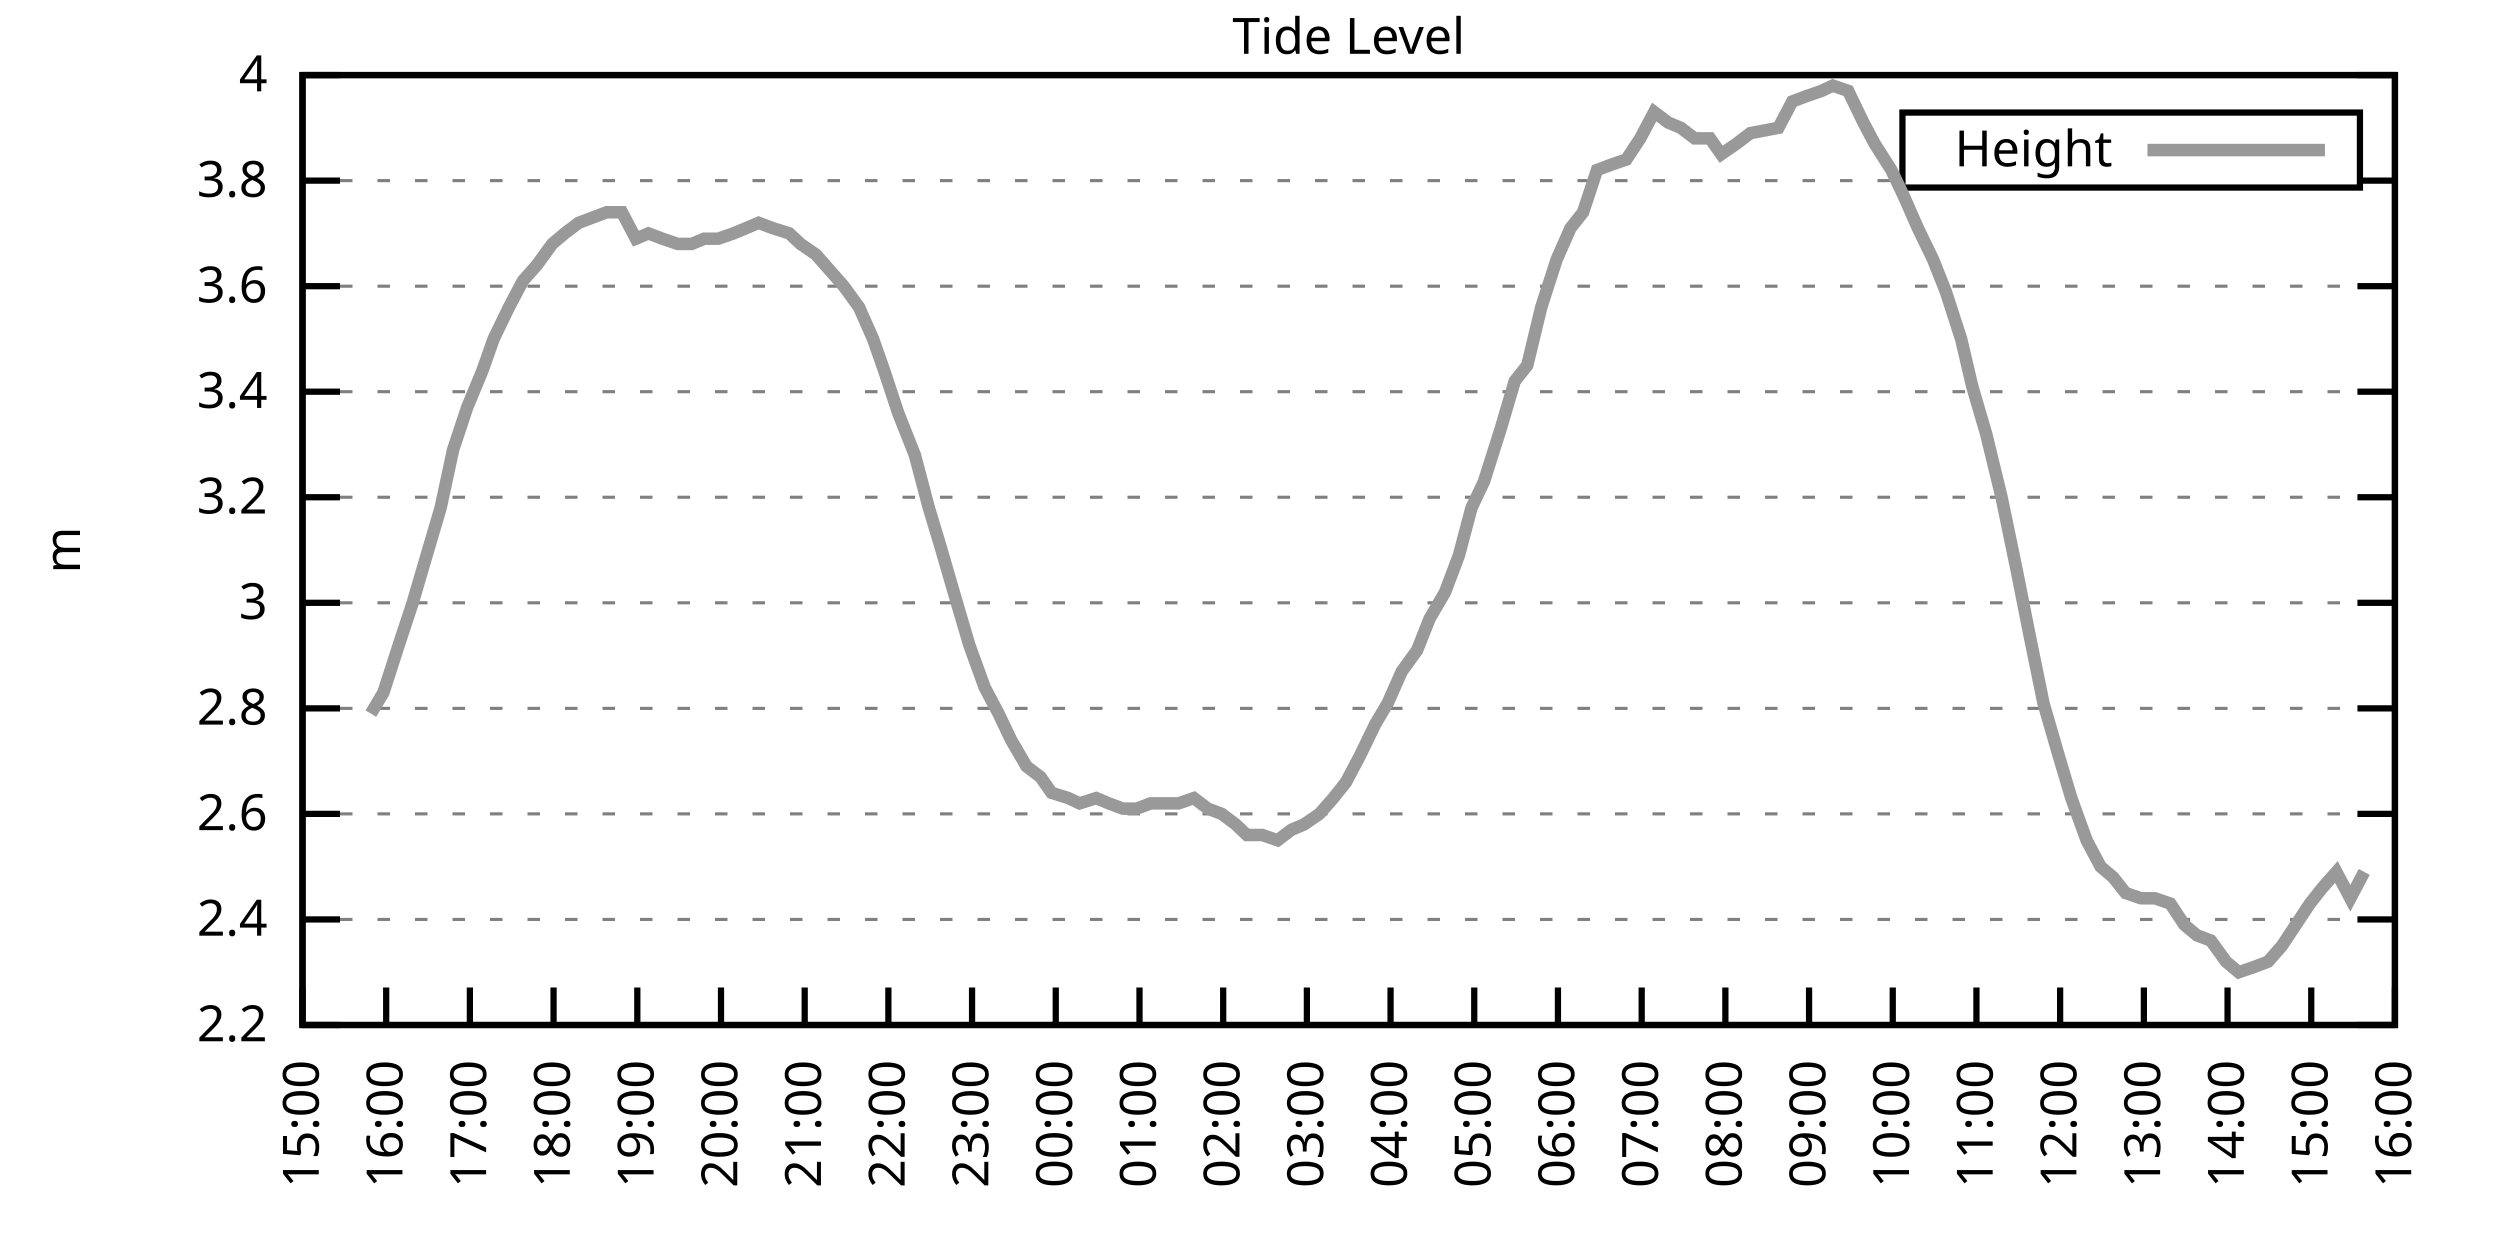
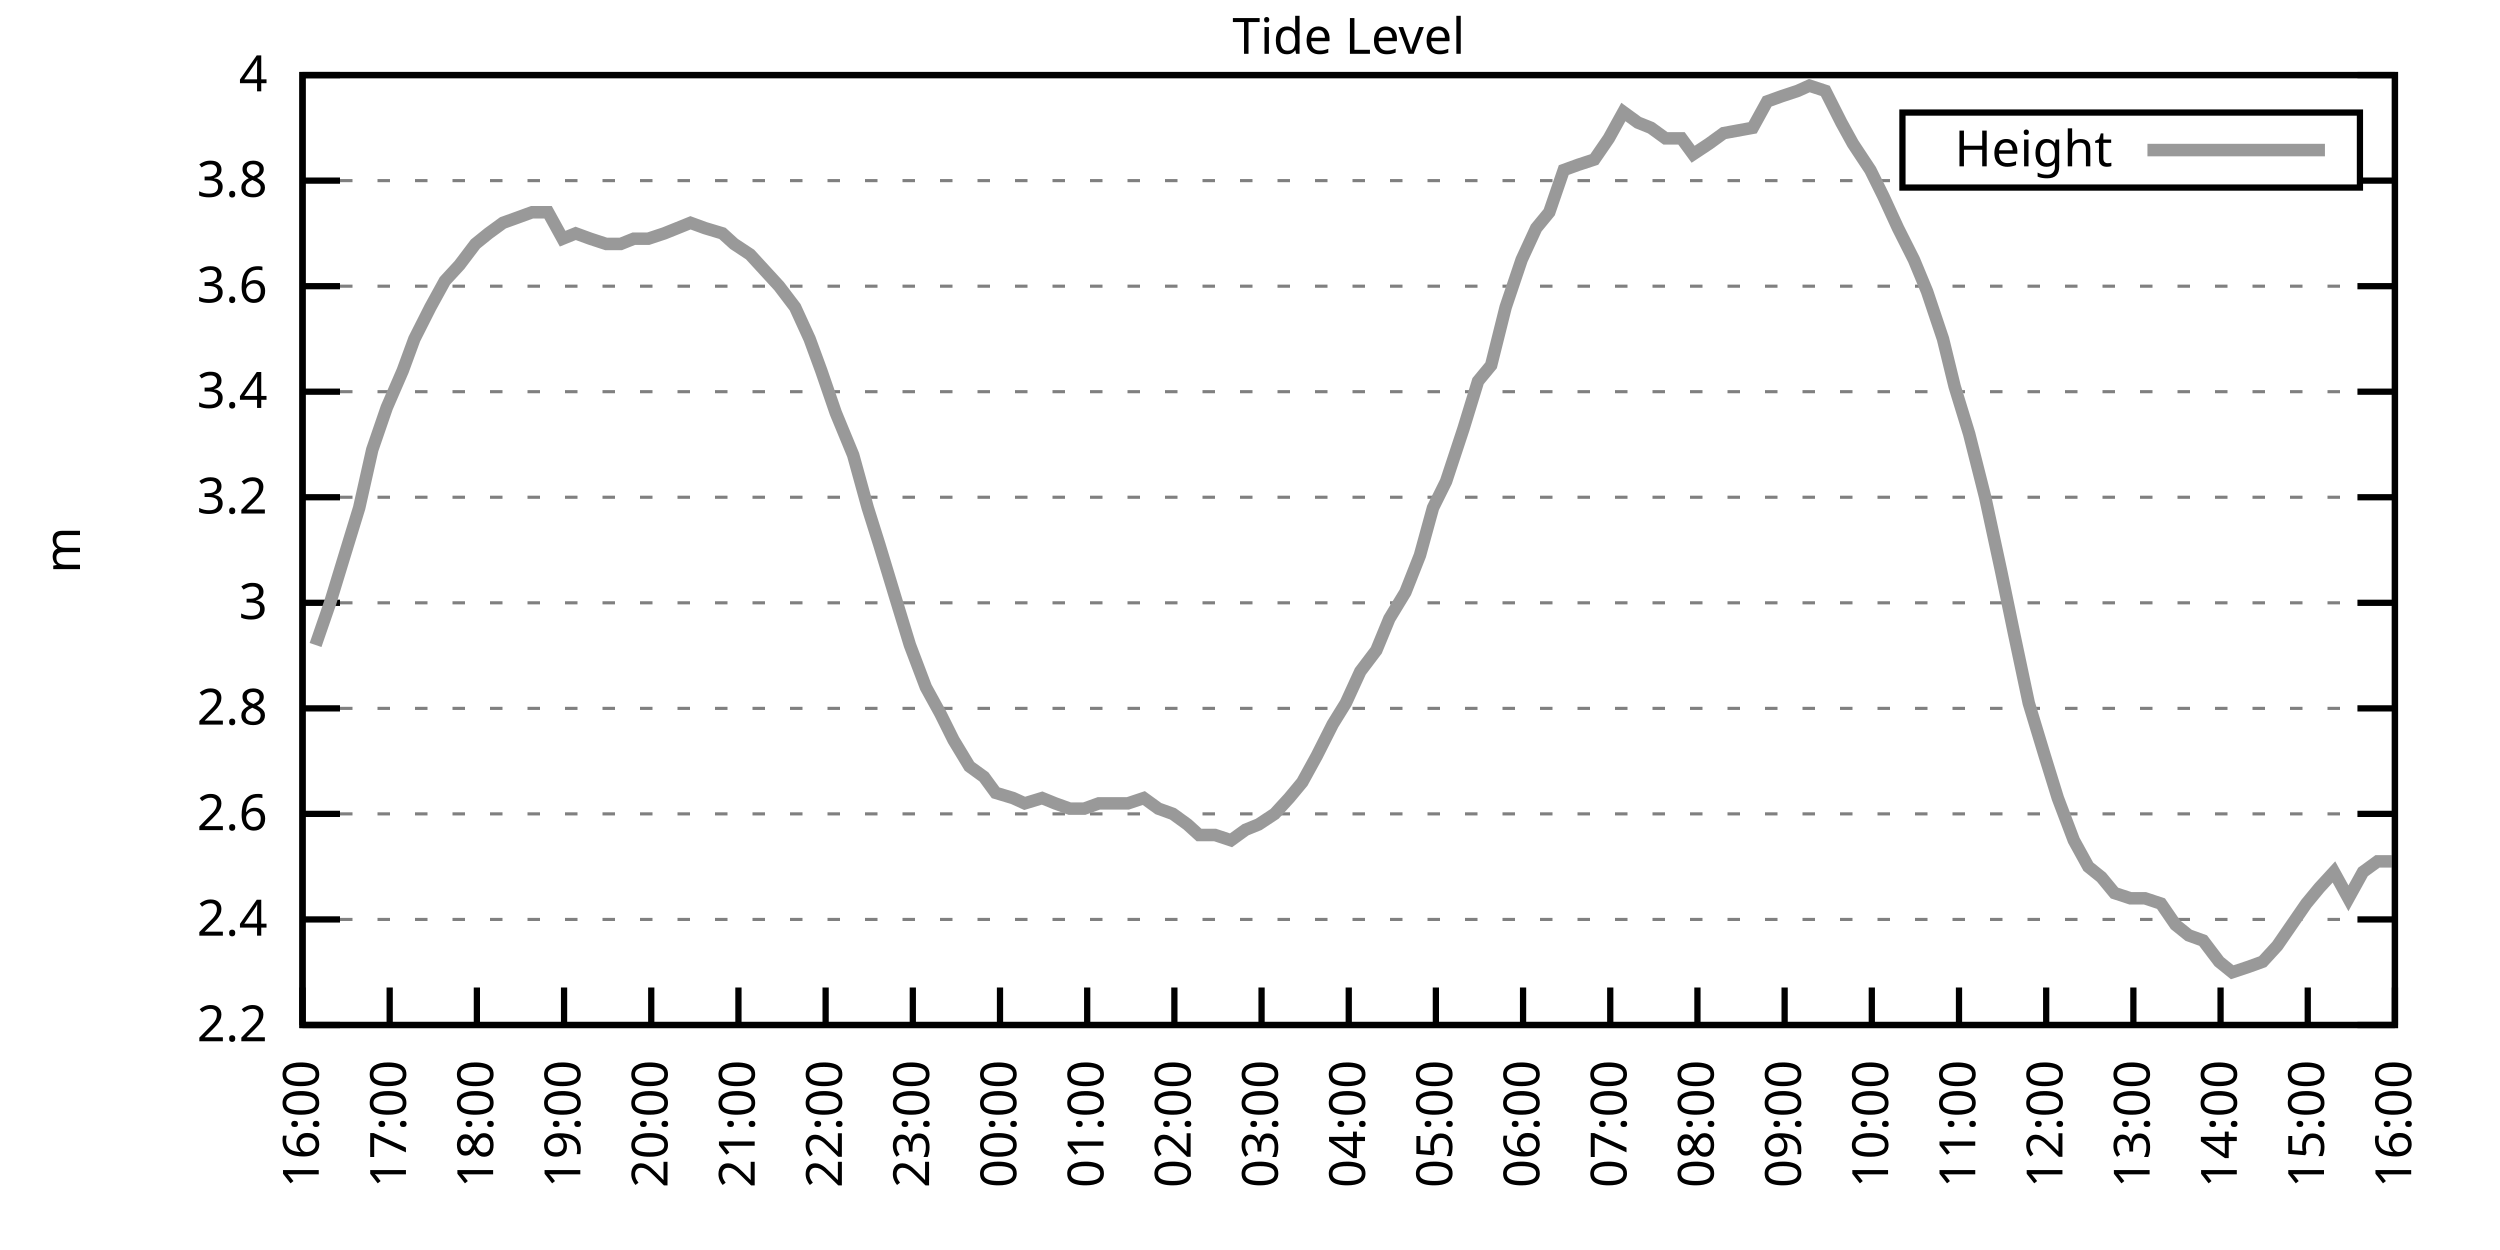
<svg xmlns="http://www.w3.org/2000/svg" xmlns:xlink="http://www.w3.org/1999/xlink" width="400" height="200" viewBox="0 0 400 200">
  <g id="gnuplot_canvas">
    <rect x="0" y="0" width="400" height="200" fill="none" />
    <defs>
      <circle id="gpDot" r="0.5" stroke-width="0.5" stroke="currentColor" />
      <path id="gpPt0" stroke-width="0.333" stroke="currentColor" d="M-1,0 h2 M0,-1 v2" />
      <path id="gpPt1" stroke-width="0.333" stroke="currentColor" d="M-1,-1 L1,1 M1,-1 L-1,1" />
      <path id="gpPt2" stroke-width="0.333" stroke="currentColor" d="M-1,0 L1,0 M0,-1 L0,1 M-1,-1 L1,1 M-1,1 L1,-1" />
      <rect id="gpPt3" stroke-width="0.333" stroke="currentColor" x="-1" y="-1" width="2" height="2" />
      <rect id="gpPt4" stroke-width="0.333" stroke="currentColor" fill="currentColor" x="-1" y="-1" width="2" height="2" />
      <circle id="gpPt5" stroke-width="0.333" stroke="currentColor" cx="0" cy="0" r="1" />
      <use xlink:href="#gpPt5" id="gpPt6" fill="currentColor" stroke="none" />
      <path id="gpPt7" stroke-width="0.333" stroke="currentColor" d="M0,-1.33 L-1.33,0.67 L1.33,0.67 z" />
      <use xlink:href="#gpPt7" id="gpPt8" fill="currentColor" stroke="none" />
      <use xlink:href="#gpPt7" id="gpPt9" stroke="currentColor" transform="rotate(180)" />
      <use xlink:href="#gpPt9" id="gpPt10" fill="currentColor" stroke="none" />
      <use xlink:href="#gpPt3" id="gpPt11" stroke="currentColor" transform="rotate(45)" />
      <use xlink:href="#gpPt11" id="gpPt12" fill="currentColor" stroke="none" />
      <path id="gpPt13" stroke-width="0.333" stroke="currentColor" d="M0,1.330 L1.265,0.411 L0.782,-1.067 L-0.782,-1.076 L-1.265,0.411 z" />
      <use xlink:href="#gpPt13" id="gpPt14" fill="currentColor" stroke="none" />
      <filter id="textbox" filterUnits="objectBoundingBox" x="0" y="0" height="1" width="1">
        <feFlood flood-color="white" flood-opacity="1" result="bgnd" />
        <feComposite in="SourceGraphic" in2="bgnd" operator="atop" />
      </filter>
      <filter id="greybox" filterUnits="objectBoundingBox" x="0" y="0" height="1" width="1">
        <feFlood flood-color="lightgrey" flood-opacity="1" result="grey" />
        <feComposite in="SourceGraphic" in2="grey" operator="atop" />
      </filter>
    </defs>
    <g fill="none" color="white" stroke="currentColor" stroke-width="1.00" stroke-linecap="butt" stroke-linejoin="miter">
</g>
    <g fill="none" color="black" stroke="currentColor" stroke-width="1.00" stroke-linecap="butt" stroke-linejoin="miter">
      <g stroke="none" shape-rendering="crispEdges">
        <polygon fill="rgb(255, 255, 255)" points="48.40,164.00 383.18,164.00 383.18,12.02 48.40,12.02 " />
      </g>
    </g>
    <g fill="none" color="black" stroke="currentColor" stroke-width="1.00" stroke-linecap="butt" stroke-linejoin="miter">
</g>
    <g fill="none" color="black" stroke="black" stroke-width="0.50" stroke-linecap="butt" stroke-linejoin="miter">
</g>
    <g fill="none" color="gray" stroke="currentColor" stroke-width="0.50" stroke-linecap="butt" stroke-linejoin="miter">
      <path stroke="gray" stroke-dasharray="2,4" class="gridline" d="M48.40,164.00 L383.19,164.00  " />
    </g>
    <g fill="none" color="gray" stroke="gray" stroke-width="1.00" stroke-linecap="butt" stroke-linejoin="miter">
</g>
    <g fill="none" color="black" stroke="currentColor" stroke-width="1.00" stroke-linecap="butt" stroke-linejoin="miter">
      <path stroke="black" d="M48.40,164.00 L54.40,164.00 M383.19,164.00 L377.19,164.00  " />
      <g transform="translate(42.80,166.60)" stroke="none" fill="black" font-family="Sans" font-size="8.00" text-anchor="end">
        <text>
          <tspan font-family="Sans"> 2.2</tspan>
        </text>
      </g>
    </g>
    <g fill="none" color="black" stroke="currentColor" stroke-width="1.00" stroke-linecap="butt" stroke-linejoin="miter">
</g>
    <g fill="none" color="black" stroke="black" stroke-width="0.50" stroke-linecap="butt" stroke-linejoin="miter">
</g>
    <g fill="none" color="gray" stroke="currentColor" stroke-width="0.50" stroke-linecap="butt" stroke-linejoin="miter">
      <path stroke="gray" stroke-dasharray="2,4" class="gridline" d="M48.40,147.11 L383.19,147.11  " />
    </g>
    <g fill="none" color="gray" stroke="gray" stroke-width="1.00" stroke-linecap="butt" stroke-linejoin="miter">
</g>
    <g fill="none" color="black" stroke="currentColor" stroke-width="1.00" stroke-linecap="butt" stroke-linejoin="miter">
      <path stroke="black" d="M48.40,147.11 L54.40,147.11 M383.19,147.11 L377.19,147.11  " />
      <g transform="translate(42.80,149.71)" stroke="none" fill="black" font-family="Sans" font-size="8.00" text-anchor="end">
        <text>
          <tspan font-family="Sans"> 2.4</tspan>
        </text>
      </g>
    </g>
    <g fill="none" color="black" stroke="currentColor" stroke-width="1.00" stroke-linecap="butt" stroke-linejoin="miter">
</g>
    <g fill="none" color="black" stroke="black" stroke-width="0.50" stroke-linecap="butt" stroke-linejoin="miter">
</g>
    <g fill="none" color="gray" stroke="currentColor" stroke-width="0.50" stroke-linecap="butt" stroke-linejoin="miter">
      <path stroke="gray" stroke-dasharray="2,4" class="gridline" d="M48.40,130.22 L383.19,130.22  " />
    </g>
    <g fill="none" color="gray" stroke="gray" stroke-width="1.00" stroke-linecap="butt" stroke-linejoin="miter">
</g>
    <g fill="none" color="black" stroke="currentColor" stroke-width="1.00" stroke-linecap="butt" stroke-linejoin="miter">
      <path stroke="black" d="M48.40,130.22 L54.40,130.22 M383.19,130.22 L377.19,130.22  " />
      <g transform="translate(42.80,132.82)" stroke="none" fill="black" font-family="Sans" font-size="8.00" text-anchor="end">
        <text>
          <tspan font-family="Sans"> 2.6</tspan>
        </text>
      </g>
    </g>
    <g fill="none" color="black" stroke="currentColor" stroke-width="1.00" stroke-linecap="butt" stroke-linejoin="miter">
</g>
    <g fill="none" color="black" stroke="black" stroke-width="0.50" stroke-linecap="butt" stroke-linejoin="miter">
</g>
    <g fill="none" color="gray" stroke="currentColor" stroke-width="0.50" stroke-linecap="butt" stroke-linejoin="miter">
      <path stroke="gray" stroke-dasharray="2,4" class="gridline" d="M48.40,113.34 L383.19,113.34  " />
    </g>
    <g fill="none" color="gray" stroke="gray" stroke-width="1.00" stroke-linecap="butt" stroke-linejoin="miter">
</g>
    <g fill="none" color="black" stroke="currentColor" stroke-width="1.00" stroke-linecap="butt" stroke-linejoin="miter">
      <path stroke="black" d="M48.40,113.34 L54.40,113.34 M383.19,113.34 L377.19,113.34  " />
      <g transform="translate(42.80,115.94)" stroke="none" fill="black" font-family="Sans" font-size="8.00" text-anchor="end">
        <text>
          <tspan font-family="Sans"> 2.8</tspan>
        </text>
      </g>
    </g>
    <g fill="none" color="black" stroke="currentColor" stroke-width="1.00" stroke-linecap="butt" stroke-linejoin="miter">
</g>
    <g fill="none" color="black" stroke="black" stroke-width="0.50" stroke-linecap="butt" stroke-linejoin="miter">
</g>
    <g fill="none" color="gray" stroke="currentColor" stroke-width="0.50" stroke-linecap="butt" stroke-linejoin="miter">
      <path stroke="gray" stroke-dasharray="2,4" class="gridline" d="M48.40,96.45 L383.19,96.45  " />
    </g>
    <g fill="none" color="gray" stroke="gray" stroke-width="1.00" stroke-linecap="butt" stroke-linejoin="miter">
</g>
    <g fill="none" color="black" stroke="currentColor" stroke-width="1.00" stroke-linecap="butt" stroke-linejoin="miter">
      <path stroke="black" d="M48.40,96.45 L54.40,96.45 M383.19,96.45 L377.19,96.45  " />
      <g transform="translate(42.80,99.05)" stroke="none" fill="black" font-family="Sans" font-size="8.00" text-anchor="end">
        <text>
          <tspan font-family="Sans"> 3</tspan>
        </text>
      </g>
    </g>
    <g fill="none" color="black" stroke="currentColor" stroke-width="1.00" stroke-linecap="butt" stroke-linejoin="miter">
</g>
    <g fill="none" color="black" stroke="black" stroke-width="0.50" stroke-linecap="butt" stroke-linejoin="miter">
</g>
    <g fill="none" color="gray" stroke="currentColor" stroke-width="0.50" stroke-linecap="butt" stroke-linejoin="miter">
      <path stroke="gray" stroke-dasharray="2,4" class="gridline" d="M48.40,79.56 L383.19,79.56  " />
    </g>
    <g fill="none" color="gray" stroke="gray" stroke-width="1.00" stroke-linecap="butt" stroke-linejoin="miter">
</g>
    <g fill="none" color="black" stroke="currentColor" stroke-width="1.00" stroke-linecap="butt" stroke-linejoin="miter">
      <path stroke="black" d="M48.40,79.56 L54.40,79.56 M383.19,79.56 L377.19,79.56  " />
      <g transform="translate(42.80,82.16)" stroke="none" fill="black" font-family="Sans" font-size="8.00" text-anchor="end">
        <text>
          <tspan font-family="Sans"> 3.2</tspan>
        </text>
      </g>
    </g>
    <g fill="none" color="black" stroke="currentColor" stroke-width="1.00" stroke-linecap="butt" stroke-linejoin="miter">
</g>
    <g fill="none" color="black" stroke="black" stroke-width="0.50" stroke-linecap="butt" stroke-linejoin="miter">
</g>
    <g fill="none" color="gray" stroke="currentColor" stroke-width="0.50" stroke-linecap="butt" stroke-linejoin="miter">
      <path stroke="gray" stroke-dasharray="2,4" class="gridline" d="M48.40,62.67 L383.19,62.67  " />
    </g>
    <g fill="none" color="gray" stroke="gray" stroke-width="1.00" stroke-linecap="butt" stroke-linejoin="miter">
</g>
    <g fill="none" color="black" stroke="currentColor" stroke-width="1.00" stroke-linecap="butt" stroke-linejoin="miter">
      <path stroke="black" d="M48.40,62.67 L54.40,62.67 M383.19,62.67 L377.19,62.67  " />
      <g transform="translate(42.80,65.27)" stroke="none" fill="black" font-family="Sans" font-size="8.00" text-anchor="end">
        <text>
          <tspan font-family="Sans"> 3.4</tspan>
        </text>
      </g>
    </g>
    <g fill="none" color="black" stroke="currentColor" stroke-width="1.00" stroke-linecap="butt" stroke-linejoin="miter">
</g>
    <g fill="none" color="black" stroke="black" stroke-width="0.50" stroke-linecap="butt" stroke-linejoin="miter">
</g>
    <g fill="none" color="gray" stroke="currentColor" stroke-width="0.50" stroke-linecap="butt" stroke-linejoin="miter">
      <path stroke="gray" stroke-dasharray="2,4" class="gridline" d="M48.40,45.79 L383.19,45.79  " />
    </g>
    <g fill="none" color="gray" stroke="gray" stroke-width="1.00" stroke-linecap="butt" stroke-linejoin="miter">
</g>
    <g fill="none" color="black" stroke="currentColor" stroke-width="1.00" stroke-linecap="butt" stroke-linejoin="miter">
      <path stroke="black" d="M48.40,45.79 L54.40,45.79 M383.19,45.79 L377.19,45.79  " />
      <g transform="translate(42.80,48.39)" stroke="none" fill="black" font-family="Sans" font-size="8.00" text-anchor="end">
        <text>
          <tspan font-family="Sans"> 3.6</tspan>
        </text>
      </g>
    </g>
    <g fill="none" color="black" stroke="currentColor" stroke-width="1.00" stroke-linecap="butt" stroke-linejoin="miter">
</g>
    <g fill="none" color="black" stroke="black" stroke-width="0.50" stroke-linecap="butt" stroke-linejoin="miter">
</g>
    <g fill="none" color="gray" stroke="currentColor" stroke-width="0.50" stroke-linecap="butt" stroke-linejoin="miter">
      <path stroke="gray" stroke-dasharray="2,4" class="gridline" d="M48.40,28.90 L304.39,28.90 M377.59,28.90 L383.19,28.90  " />
    </g>
    <g fill="none" color="gray" stroke="gray" stroke-width="1.00" stroke-linecap="butt" stroke-linejoin="miter">
</g>
    <g fill="none" color="black" stroke="currentColor" stroke-width="1.00" stroke-linecap="butt" stroke-linejoin="miter">
      <path stroke="black" d="M48.40,28.90 L54.40,28.90 M383.19,28.90 L377.19,28.90  " />
      <g transform="translate(42.80,31.50)" stroke="none" fill="black" font-family="Sans" font-size="8.00" text-anchor="end">
        <text>
          <tspan font-family="Sans"> 3.8</tspan>
        </text>
      </g>
    </g>
    <g fill="none" color="black" stroke="currentColor" stroke-width="1.00" stroke-linecap="butt" stroke-linejoin="miter">
</g>
    <g fill="none" color="black" stroke="black" stroke-width="0.50" stroke-linecap="butt" stroke-linejoin="miter">
</g>
    <g fill="none" color="gray" stroke="currentColor" stroke-width="0.50" stroke-linecap="butt" stroke-linejoin="miter">
      <path stroke="gray" stroke-dasharray="2,4" class="gridline" d="M48.40,12.01 L383.19,12.01  " />
    </g>
    <g fill="none" color="gray" stroke="gray" stroke-width="1.00" stroke-linecap="butt" stroke-linejoin="miter">
</g>
    <g fill="none" color="black" stroke="currentColor" stroke-width="1.00" stroke-linecap="butt" stroke-linejoin="miter">
      <path stroke="black" d="M48.40,12.01 L54.40,12.01 M383.19,12.01 L377.19,12.01  " />
      <g transform="translate(42.80,14.61)" stroke="none" fill="black" font-family="Sans" font-size="8.00" text-anchor="end">
        <text>
          <tspan font-family="Sans"> 4</tspan>
        </text>
      </g>
    </g>
    <g fill="none" color="black" stroke="currentColor" stroke-width="1.00" stroke-linecap="butt" stroke-linejoin="miter">
      <path stroke="black" d="M48.40,164.00 L48.40,158.00  " />
      <g transform="translate(51.00,169.60) rotate(270.00)" stroke="none" fill="black" font-family="Sans" font-size="8.00" text-anchor="end">
        <text>
-           <tspan font-family="Sans">15:00</tspan>
-         </text>
-       </g>
-     </g>
-     <g fill="none" color="black" stroke="currentColor" stroke-width="1.00" stroke-linecap="butt" stroke-linejoin="miter">
-       <path stroke="black" d="M61.79,164.00 L61.79,158.00  " />
-       <g transform="translate(64.39,169.60) rotate(270.00)" stroke="none" fill="black" font-family="Sans" font-size="8.00" text-anchor="end">
-         <text>
          <tspan font-family="Sans">16:00</tspan>
        </text>
      </g>
    </g>
    <g fill="none" color="black" stroke="currentColor" stroke-width="1.00" stroke-linecap="butt" stroke-linejoin="miter">
-       <path stroke="black" d="M75.18,164.00 L75.18,158.00  " />
-       <g transform="translate(77.78,169.60) rotate(270.00)" stroke="none" fill="black" font-family="Sans" font-size="8.00" text-anchor="end">
+       <path stroke="black" d="M62.35,164.00 L62.35,158.00  " />
+       <g transform="translate(64.95,169.60) rotate(270.00)" stroke="none" fill="black" font-family="Sans" font-size="8.00" text-anchor="end">
        <text>
          <tspan font-family="Sans">17:00</tspan>
        </text>
      </g>
    </g>
    <g fill="none" color="black" stroke="currentColor" stroke-width="1.00" stroke-linecap="butt" stroke-linejoin="miter">
-       <path stroke="black" d="M88.57,164.00 L88.57,158.00  " />
-       <g transform="translate(91.17,169.60) rotate(270.00)" stroke="none" fill="black" font-family="Sans" font-size="8.00" text-anchor="end">
+       <path stroke="black" d="M76.30,164.00 L76.30,158.00  " />
+       <g transform="translate(78.90,169.60) rotate(270.00)" stroke="none" fill="black" font-family="Sans" font-size="8.00" text-anchor="end">
        <text>
          <tspan font-family="Sans">18:00</tspan>
        </text>
      </g>
    </g>
    <g fill="none" color="black" stroke="currentColor" stroke-width="1.00" stroke-linecap="butt" stroke-linejoin="miter">
-       <path stroke="black" d="M101.97,164.00 L101.97,158.00  " />
-       <g transform="translate(104.57,169.60) rotate(270.00)" stroke="none" fill="black" font-family="Sans" font-size="8.00" text-anchor="end">
+       <path stroke="black" d="M90.25,164.00 L90.25,158.00  " />
+       <g transform="translate(92.85,169.60) rotate(270.00)" stroke="none" fill="black" font-family="Sans" font-size="8.00" text-anchor="end">
        <text>
          <tspan font-family="Sans">19:00</tspan>
        </text>
      </g>
    </g>
    <g fill="none" color="black" stroke="currentColor" stroke-width="1.00" stroke-linecap="butt" stroke-linejoin="miter">
-       <path stroke="black" d="M115.36,164.00 L115.36,158.00  " />
-       <g transform="translate(117.96,169.60) rotate(270.00)" stroke="none" fill="black" font-family="Sans" font-size="8.00" text-anchor="end">
+       <path stroke="black" d="M104.20,164.00 L104.20,158.00  " />
+       <g transform="translate(106.80,169.60) rotate(270.00)" stroke="none" fill="black" font-family="Sans" font-size="8.00" text-anchor="end">
        <text>
          <tspan font-family="Sans">20:00</tspan>
        </text>
      </g>
    </g>
    <g fill="none" color="black" stroke="currentColor" stroke-width="1.00" stroke-linecap="butt" stroke-linejoin="miter">
-       <path stroke="black" d="M128.75,164.00 L128.75,158.00  " />
-       <g transform="translate(131.35,169.60) rotate(270.00)" stroke="none" fill="black" font-family="Sans" font-size="8.00" text-anchor="end">
+       <path stroke="black" d="M118.15,164.00 L118.15,158.00  " />
+       <g transform="translate(120.75,169.60) rotate(270.00)" stroke="none" fill="black" font-family="Sans" font-size="8.00" text-anchor="end">
        <text>
          <tspan font-family="Sans">21:00</tspan>
        </text>
      </g>
    </g>
    <g fill="none" color="black" stroke="currentColor" stroke-width="1.00" stroke-linecap="butt" stroke-linejoin="miter">
-       <path stroke="black" d="M142.14,164.00 L142.14,158.00  " />
-       <g transform="translate(144.74,169.60) rotate(270.00)" stroke="none" fill="black" font-family="Sans" font-size="8.00" text-anchor="end">
+       <path stroke="black" d="M132.10,164.00 L132.10,158.00  " />
+       <g transform="translate(134.70,169.60) rotate(270.00)" stroke="none" fill="black" font-family="Sans" font-size="8.00" text-anchor="end">
        <text>
          <tspan font-family="Sans">22:00</tspan>
        </text>
      </g>
    </g>
    <g fill="none" color="black" stroke="currentColor" stroke-width="1.00" stroke-linecap="butt" stroke-linejoin="miter">
-       <path stroke="black" d="M155.53,164.00 L155.53,158.00  " />
-       <g transform="translate(158.13,169.60) rotate(270.00)" stroke="none" fill="black" font-family="Sans" font-size="8.00" text-anchor="end">
+       <path stroke="black" d="M146.05,164.00 L146.05,158.00  " />
+       <g transform="translate(148.65,169.60) rotate(270.00)" stroke="none" fill="black" font-family="Sans" font-size="8.00" text-anchor="end">
        <text>
          <tspan font-family="Sans">23:00</tspan>
        </text>
      </g>
    </g>
    <g fill="none" color="black" stroke="currentColor" stroke-width="1.00" stroke-linecap="butt" stroke-linejoin="miter">
-       <path stroke="black" d="M168.92,164.00 L168.92,158.00  " />
-       <g transform="translate(171.52,169.60) rotate(270.00)" stroke="none" fill="black" font-family="Sans" font-size="8.00" text-anchor="end">
+       <path stroke="black" d="M160.00,164.00 L160.00,158.00  " />
+       <g transform="translate(162.60,169.60) rotate(270.00)" stroke="none" fill="black" font-family="Sans" font-size="8.00" text-anchor="end">
        <text>
          <tspan font-family="Sans">00:00</tspan>
        </text>
      </g>
    </g>
    <g fill="none" color="black" stroke="currentColor" stroke-width="1.00" stroke-linecap="butt" stroke-linejoin="miter">
-       <path stroke="black" d="M182.32,164.00 L182.32,158.00  " />
-       <g transform="translate(184.92,169.60) rotate(270.00)" stroke="none" fill="black" font-family="Sans" font-size="8.00" text-anchor="end">
+       <path stroke="black" d="M173.95,164.00 L173.95,158.00  " />
+       <g transform="translate(176.55,169.60) rotate(270.00)" stroke="none" fill="black" font-family="Sans" font-size="8.00" text-anchor="end">
        <text>
          <tspan font-family="Sans">01:00</tspan>
        </text>
      </g>
    </g>
    <g fill="none" color="black" stroke="currentColor" stroke-width="1.00" stroke-linecap="butt" stroke-linejoin="miter">
-       <path stroke="black" d="M195.71,164.00 L195.71,158.00  " />
-       <g transform="translate(198.31,169.60) rotate(270.00)" stroke="none" fill="black" font-family="Sans" font-size="8.00" text-anchor="end">
+       <path stroke="black" d="M187.90,164.00 L187.90,158.00  " />
+       <g transform="translate(190.50,169.60) rotate(270.00)" stroke="none" fill="black" font-family="Sans" font-size="8.00" text-anchor="end">
        <text>
          <tspan font-family="Sans">02:00</tspan>
        </text>
      </g>
    </g>
    <g fill="none" color="black" stroke="currentColor" stroke-width="1.00" stroke-linecap="butt" stroke-linejoin="miter">
-       <path stroke="black" d="M209.10,164.00 L209.10,158.00  " />
-       <g transform="translate(211.70,169.60) rotate(270.00)" stroke="none" fill="black" font-family="Sans" font-size="8.00" text-anchor="end">
+       <path stroke="black" d="M201.85,164.00 L201.85,158.00  " />
+       <g transform="translate(204.45,169.60) rotate(270.00)" stroke="none" fill="black" font-family="Sans" font-size="8.00" text-anchor="end">
        <text>
          <tspan font-family="Sans">03:00</tspan>
        </text>
      </g>
    </g>
    <g fill="none" color="black" stroke="currentColor" stroke-width="1.00" stroke-linecap="butt" stroke-linejoin="miter">
-       <path stroke="black" d="M222.49,164.00 L222.49,158.00  " />
-       <g transform="translate(225.09,169.60) rotate(270.00)" stroke="none" fill="black" font-family="Sans" font-size="8.00" text-anchor="end">
+       <path stroke="black" d="M215.80,164.00 L215.80,158.00  " />
+       <g transform="translate(218.40,169.60) rotate(270.00)" stroke="none" fill="black" font-family="Sans" font-size="8.00" text-anchor="end">
        <text>
          <tspan font-family="Sans">04:00</tspan>
        </text>
      </g>
    </g>
    <g fill="none" color="black" stroke="currentColor" stroke-width="1.00" stroke-linecap="butt" stroke-linejoin="miter">
-       <path stroke="black" d="M235.88,164.00 L235.88,158.00  " />
-       <g transform="translate(238.48,169.60) rotate(270.00)" stroke="none" fill="black" font-family="Sans" font-size="8.00" text-anchor="end">
+       <path stroke="black" d="M229.74,164.00 L229.74,158.00  " />
+       <g transform="translate(232.34,169.60) rotate(270.00)" stroke="none" fill="black" font-family="Sans" font-size="8.00" text-anchor="end">
        <text>
          <tspan font-family="Sans">05:00</tspan>
        </text>
      </g>
    </g>
    <g fill="none" color="black" stroke="currentColor" stroke-width="1.00" stroke-linecap="butt" stroke-linejoin="miter">
-       <path stroke="black" d="M249.27,164.00 L249.27,158.00  " />
-       <g transform="translate(251.87,169.60) rotate(270.00)" stroke="none" fill="black" font-family="Sans" font-size="8.00" text-anchor="end">
+       <path stroke="black" d="M243.69,164.00 L243.69,158.00  " />
+       <g transform="translate(246.29,169.60) rotate(270.00)" stroke="none" fill="black" font-family="Sans" font-size="8.00" text-anchor="end">
        <text>
          <tspan font-family="Sans">06:00</tspan>
        </text>
      </g>
    </g>
    <g fill="none" color="black" stroke="currentColor" stroke-width="1.00" stroke-linecap="butt" stroke-linejoin="miter">
-       <path stroke="black" d="M262.67,164.00 L262.67,158.00  " />
-       <g transform="translate(265.27,169.60) rotate(270.00)" stroke="none" fill="black" font-family="Sans" font-size="8.00" text-anchor="end">
+       <path stroke="black" d="M257.64,164.00 L257.64,158.00  " />
+       <g transform="translate(260.24,169.60) rotate(270.00)" stroke="none" fill="black" font-family="Sans" font-size="8.00" text-anchor="end">
        <text>
          <tspan font-family="Sans">07:00</tspan>
        </text>
      </g>
    </g>
    <g fill="none" color="black" stroke="currentColor" stroke-width="1.00" stroke-linecap="butt" stroke-linejoin="miter">
-       <path stroke="black" d="M276.06,164.00 L276.06,158.00  " />
-       <g transform="translate(278.66,169.60) rotate(270.00)" stroke="none" fill="black" font-family="Sans" font-size="8.00" text-anchor="end">
+       <path stroke="black" d="M271.59,164.00 L271.59,158.00  " />
+       <g transform="translate(274.19,169.60) rotate(270.00)" stroke="none" fill="black" font-family="Sans" font-size="8.00" text-anchor="end">
        <text>
          <tspan font-family="Sans">08:00</tspan>
        </text>
      </g>
    </g>
    <g fill="none" color="black" stroke="currentColor" stroke-width="1.00" stroke-linecap="butt" stroke-linejoin="miter">
-       <path stroke="black" d="M289.45,164.00 L289.45,158.00  " />
-       <g transform="translate(292.05,169.60) rotate(270.00)" stroke="none" fill="black" font-family="Sans" font-size="8.00" text-anchor="end">
+       <path stroke="black" d="M285.54,164.00 L285.54,158.00  " />
+       <g transform="translate(288.14,169.60) rotate(270.00)" stroke="none" fill="black" font-family="Sans" font-size="8.00" text-anchor="end">
        <text>
          <tspan font-family="Sans">09:00</tspan>
        </text>
      </g>
    </g>
    <g fill="none" color="black" stroke="currentColor" stroke-width="1.00" stroke-linecap="butt" stroke-linejoin="miter">
-       <path stroke="black" d="M302.84,164.00 L302.84,158.00  " />
-       <g transform="translate(305.44,169.60) rotate(270.00)" stroke="none" fill="black" font-family="Sans" font-size="8.00" text-anchor="end">
+       <path stroke="black" d="M299.49,164.00 L299.49,158.00  " />
+       <g transform="translate(302.09,169.60) rotate(270.00)" stroke="none" fill="black" font-family="Sans" font-size="8.00" text-anchor="end">
        <text>
          <tspan font-family="Sans">10:00</tspan>
        </text>
      </g>
    </g>
    <g fill="none" color="black" stroke="currentColor" stroke-width="1.00" stroke-linecap="butt" stroke-linejoin="miter">
-       <path stroke="black" d="M316.23,164.00 L316.23,158.00  " />
-       <g transform="translate(318.83,169.60) rotate(270.00)" stroke="none" fill="black" font-family="Sans" font-size="8.00" text-anchor="end">
+       <path stroke="black" d="M313.44,164.00 L313.44,158.00  " />
+       <g transform="translate(316.04,169.60) rotate(270.00)" stroke="none" fill="black" font-family="Sans" font-size="8.00" text-anchor="end">
        <text>
          <tspan font-family="Sans">11:00</tspan>
        </text>
      </g>
    </g>
    <g fill="none" color="black" stroke="currentColor" stroke-width="1.00" stroke-linecap="butt" stroke-linejoin="miter">
-       <path stroke="black" d="M329.62,164.00 L329.62,158.00  " />
-       <g transform="translate(332.22,169.60) rotate(270.00)" stroke="none" fill="black" font-family="Sans" font-size="8.00" text-anchor="end">
+       <path stroke="black" d="M327.39,164.00 L327.39,158.00  " />
+       <g transform="translate(329.99,169.60) rotate(270.00)" stroke="none" fill="black" font-family="Sans" font-size="8.00" text-anchor="end">
        <text>
          <tspan font-family="Sans">12:00</tspan>
        </text>
      </g>
    </g>
    <g fill="none" color="black" stroke="currentColor" stroke-width="1.00" stroke-linecap="butt" stroke-linejoin="miter">
-       <path stroke="black" d="M343.02,164.00 L343.02,158.00  " />
-       <g transform="translate(345.62,169.60) rotate(270.00)" stroke="none" fill="black" font-family="Sans" font-size="8.00" text-anchor="end">
+       <path stroke="black" d="M341.34,164.00 L341.34,158.00  " />
+       <g transform="translate(343.94,169.60) rotate(270.00)" stroke="none" fill="black" font-family="Sans" font-size="8.00" text-anchor="end">
        <text>
          <tspan font-family="Sans">13:00</tspan>
        </text>
      </g>
    </g>
    <g fill="none" color="black" stroke="currentColor" stroke-width="1.00" stroke-linecap="butt" stroke-linejoin="miter">
-       <path stroke="black" d="M356.41,164.00 L356.41,158.00  " />
-       <g transform="translate(359.01,169.60) rotate(270.00)" stroke="none" fill="black" font-family="Sans" font-size="8.00" text-anchor="end">
+       <path stroke="black" d="M355.29,164.00 L355.29,158.00  " />
+       <g transform="translate(357.89,169.60) rotate(270.00)" stroke="none" fill="black" font-family="Sans" font-size="8.00" text-anchor="end">
        <text>
          <tspan font-family="Sans">14:00</tspan>
        </text>
      </g>
    </g>
    <g fill="none" color="black" stroke="currentColor" stroke-width="1.00" stroke-linecap="butt" stroke-linejoin="miter">
-       <path stroke="black" d="M369.80,164.00 L369.80,158.00  " />
-       <g transform="translate(372.40,169.60) rotate(270.00)" stroke="none" fill="black" font-family="Sans" font-size="8.00" text-anchor="end">
+       <path stroke="black" d="M369.24,164.00 L369.24,158.00  " />
+       <g transform="translate(371.84,169.60) rotate(270.00)" stroke="none" fill="black" font-family="Sans" font-size="8.00" text-anchor="end">
        <text>
          <tspan font-family="Sans">15:00</tspan>
        </text>
      </g>
    </g>
    <g fill="none" color="black" stroke="currentColor" stroke-width="1.00" stroke-linecap="butt" stroke-linejoin="miter">
      <path stroke="black" d="M383.19,164.00 L383.19,158.00  " />
      <g transform="translate(385.79,169.60) rotate(270.00)" stroke="none" fill="black" font-family="Sans" font-size="8.00" text-anchor="end">
        <text>
          <tspan font-family="Sans">16:00</tspan>
        </text>
      </g>
    </g>
    <g fill="none" color="black" stroke="currentColor" stroke-width="1.00" stroke-linecap="butt" stroke-linejoin="miter">
</g>
    <g fill="none" color="black" stroke="currentColor" stroke-width="1.00" stroke-linecap="butt" stroke-linejoin="miter">
      <path stroke="black" d="M48.40,12.01 L48.40,164.00 L383.19,164.00 L383.19,12.01 L48.40,12.01 Z  " />
    </g>
    <g fill="none" color="black" stroke="currentColor" stroke-width="1.00" stroke-linecap="butt" stroke-linejoin="miter">
</g>
    <g fill="none" color="black" stroke="currentColor" stroke-width="1.00" stroke-linecap="butt" stroke-linejoin="miter">
      <path stroke="black" d="M304.39,30.01 L304.39,18.01 L377.59,18.01 L377.59,30.01 L304.39,30.01 Z  " />
    </g>
    <g id="Tide_level_plot_1">
      <g fill="none" color="white" stroke="black" stroke-width="2.00" stroke-linecap="butt" stroke-linejoin="miter">
</g>
      <g fill="none" color="black" stroke="currentColor" stroke-width="2.00" stroke-linecap="butt" stroke-linejoin="miter">
        <g transform="translate(337.99,26.61)" stroke="none" fill="black" font-family="Sans" font-size="8.00" text-anchor="end">
          <text>
            <tspan font-family="Sans">Height</tspan>
          </text>
        </g>
      </g>
      <g fill="none" color="black" stroke="currentColor" stroke-width="2.00" stroke-linecap="butt" stroke-linejoin="miter">
-         <path stroke="rgb(153, 153, 153)" d="M343.59,24.01 L371.99,24.01 M59.34,114.18 L61.35,110.80 L63.80,103.20 L66.03,96.45 L68.26,88.85 L70.50,81.25   L72.50,71.96 L74.74,65.21 L77.19,59.30 L78.98,54.23 L81.43,49.16 L83.66,44.94 L85.90,42.41 L88.35,39.03   L90.36,37.34 L92.59,35.65 L94.82,34.81 L97.06,33.96 L99.51,33.96 L101.74,38.19 L103.75,37.34 L105.98,38.19   L108.44,39.03 L110.67,39.03 L112.68,38.19 L114.91,38.19 L117.37,37.34 L119.38,36.50 L121.38,35.65 L123.62,36.50   L126.29,37.34 L128.08,39.03 L130.54,40.72 L132.77,43.25 L135.00,45.79 L137.45,49.16 L139.69,54.23 L141.47,59.30   L143.70,66.05 L146.38,72.81 L148.61,81.25 L150.40,87.16 L152.85,95.60 L155.09,103.20 L157.54,109.96 L159.77,114.18   L161.78,118.40 L164.24,122.62 L166.47,124.31 L168.25,126.85 L170.93,127.69 L172.72,128.54 L175.40,127.69 L177.41,128.54   L179.64,129.38 L181.87,129.38 L184.10,128.54 L186.11,128.54 L188.57,128.54 L191.02,127.69 L193.25,129.38 L195.48,130.22   L197.72,131.91 L199.50,133.60 L201.96,133.60 L204.41,134.45 L206.64,132.76 L208.65,131.91 L211.11,130.22 L213.34,127.69   L215.35,125.16 L217.58,120.94 L220.04,115.87 L222.04,112.49 L224.28,107.43 L226.73,104.05 L228.74,98.98 L231.20,94.76   L233.43,88.85 L235.44,81.25 L237.44,77.03 L240.12,68.58 L242.36,60.98 L244.36,58.45 L246.60,49.16 L249.05,41.56   L251.28,36.50 L253.29,33.96 L255.52,27.21 L257.76,26.36 L260.21,25.52 L262.44,22.14 L264.67,17.92 L266.91,19.61   L268.92,20.45 L271.15,22.14 L273.60,22.14 L275.39,24.68 L277.84,22.99 L280.07,21.30 L284.54,20.45 L286.77,16.23   L289.00,15.39 L291.46,14.54 L293.24,13.70 L295.70,14.54 L298.15,19.61 L299.94,22.99 L302.62,27.21 L304.63,31.43   L306.86,36.50 L309.31,41.56 L311.32,46.63 L313.78,54.23 L315.56,61.83 L317.79,69.43 L320.25,79.56 L322.70,91.38   L324.71,101.52 L326.95,112.49 L329.40,120.94 L331.41,127.69 L333.86,134.45 L336.10,138.67 L338.10,140.36 L340.11,142.89   L342.57,143.73 L344.80,143.73 L347.26,144.58 L349.49,147.96 L351.50,149.65 L353.73,150.49 L356.18,153.87 L358.19,155.56   L360.65,154.71 L362.88,153.87 L365.11,151.33 L367.34,147.96 L369.58,144.58 L371.58,142.05 L373.82,139.51 L376.05,143.73   L378.28,139.51  " />
+         <path stroke="rgb(153, 153, 153)" d="M343.59,24.01 L371.99,24.01 M50.49,103.20 L52.82,96.45 L55.14,88.85 L57.47,81.25 L59.56,71.96 L61.88,65.21   L64.44,59.30 L66.30,54.23 L68.86,49.16 L71.18,44.94 L73.51,42.41 L76.07,39.03 L78.16,37.34 L80.48,35.65   L82.81,34.81 L85.13,33.96 L87.69,33.96 L90.02,38.19 L92.11,37.34 L94.43,38.19 L96.99,39.03 L99.32,39.03   L101.41,38.19 L103.73,38.19 L106.29,37.34 L108.38,36.50 L110.48,35.65 L112.80,36.50 L115.59,37.34 L117.45,39.03   L120.01,40.72 L122.33,43.25 L124.66,45.79 L127.22,49.16 L129.54,54.23 L131.40,59.30 L133.72,66.05 L136.51,72.81   L138.84,81.25 L140.70,87.16 L143.26,95.60 L145.58,103.20 L148.14,109.96 L150.46,114.18 L152.56,118.40 L155.11,122.62   L157.44,124.31 L159.30,126.85 L162.09,127.69 L163.95,128.54 L166.74,127.69 L168.83,128.54 L171.16,129.38 L173.48,129.38   L175.81,128.54 L177.90,128.54 L180.46,128.54 L183.01,127.69 L185.34,129.38 L187.66,130.22 L189.99,131.91 L191.85,133.60   L194.41,133.60 L196.96,134.45 L199.29,132.76 L201.38,131.91 L203.94,130.22 L206.26,127.69 L208.36,125.16 L210.68,120.94   L213.24,115.87 L215.33,112.49 L217.65,107.43 L220.21,104.05 L222.30,98.98 L224.86,94.76 L227.19,88.85 L229.28,81.25   L231.37,77.03 L234.16,68.58 L236.49,60.98 L238.58,58.45 L240.90,49.16 L243.46,41.56 L245.79,36.50 L247.88,33.96   L250.20,27.21 L252.53,26.36 L255.09,25.52 L257.41,22.14 L259.74,17.92 L262.06,19.61 L264.15,20.45 L266.48,22.14   L269.04,22.14 L270.90,24.68 L273.45,22.99 L275.78,21.30 L280.43,20.45 L282.75,16.23 L285.08,15.39 L287.64,14.54   L289.50,13.70 L292.05,14.54 L294.61,19.61 L296.47,22.99 L299.26,27.21 L301.35,31.43 L303.68,36.50 L306.23,41.56   L308.33,46.63 L310.88,54.23 L312.74,61.83 L315.07,69.43 L317.63,79.56 L320.18,91.38 L322.28,101.52 L324.60,112.49   L327.16,120.94 L329.25,127.69 L331.81,134.45 L334.13,138.67 L336.23,140.36 L338.32,142.89 L340.88,143.73 L343.20,143.73   L345.76,144.58 L348.08,147.96 L350.18,149.65 L352.50,150.49 L355.06,153.87 L357.15,155.56 L359.71,154.71 L362.03,153.87   L364.36,151.33 L366.68,147.96 L369.01,144.58 L371.10,142.05 L373.43,139.51 L375.75,143.73 L378.08,139.51 L380.40,137.82   L382.73,137.82  " />
      </g>
    </g>
    <g fill="none" color="black" stroke="currentColor" stroke-width="2.00" stroke-linecap="butt" stroke-linejoin="miter">
</g>
    <g fill="none" color="black" stroke="black" stroke-width="1.00" stroke-linecap="butt" stroke-linejoin="miter">
</g>
    <g fill="none" color="black" stroke="currentColor" stroke-width="1.00" stroke-linecap="butt" stroke-linejoin="miter">
      <path stroke="black" d="M48.40,12.01 L48.40,164.00 L383.19,164.00 L383.19,12.01 L48.40,12.01 Z  " />
      <g transform="translate(12.80,88.01) rotate(270.00)" stroke="none" fill="black" font-family="Sans" font-size="8.00" text-anchor="middle">
        <text>
          <tspan font-family="Sans">m</tspan>
        </text>
      </g>
    </g>
    <g fill="none" color="black" stroke="currentColor" stroke-width="1.00" stroke-linecap="butt" stroke-linejoin="miter">
</g>
    <g fill="none" color="black" stroke="currentColor" stroke-width="1.00" stroke-linecap="butt" stroke-linejoin="miter">
      <g transform="translate(215.79,8.61)" stroke="none" fill="black" font-family="Sans" font-size="8.00" text-anchor="middle">
        <text>
          <tspan font-family="Sans">Tide Level</tspan>
        </text>
      </g>
    </g>
    <g fill="none" color="black" stroke="currentColor" stroke-width="1.00" stroke-linecap="butt" stroke-linejoin="miter">
</g>
  </g>
</svg>
